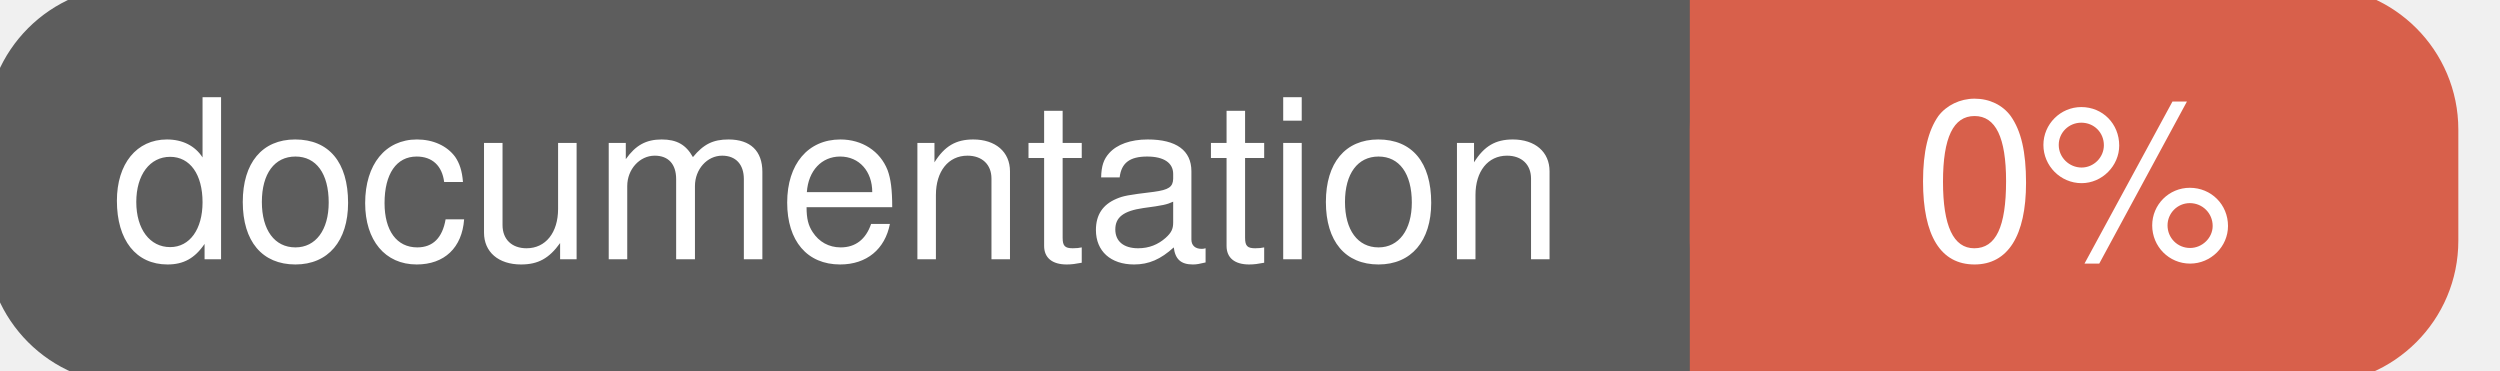
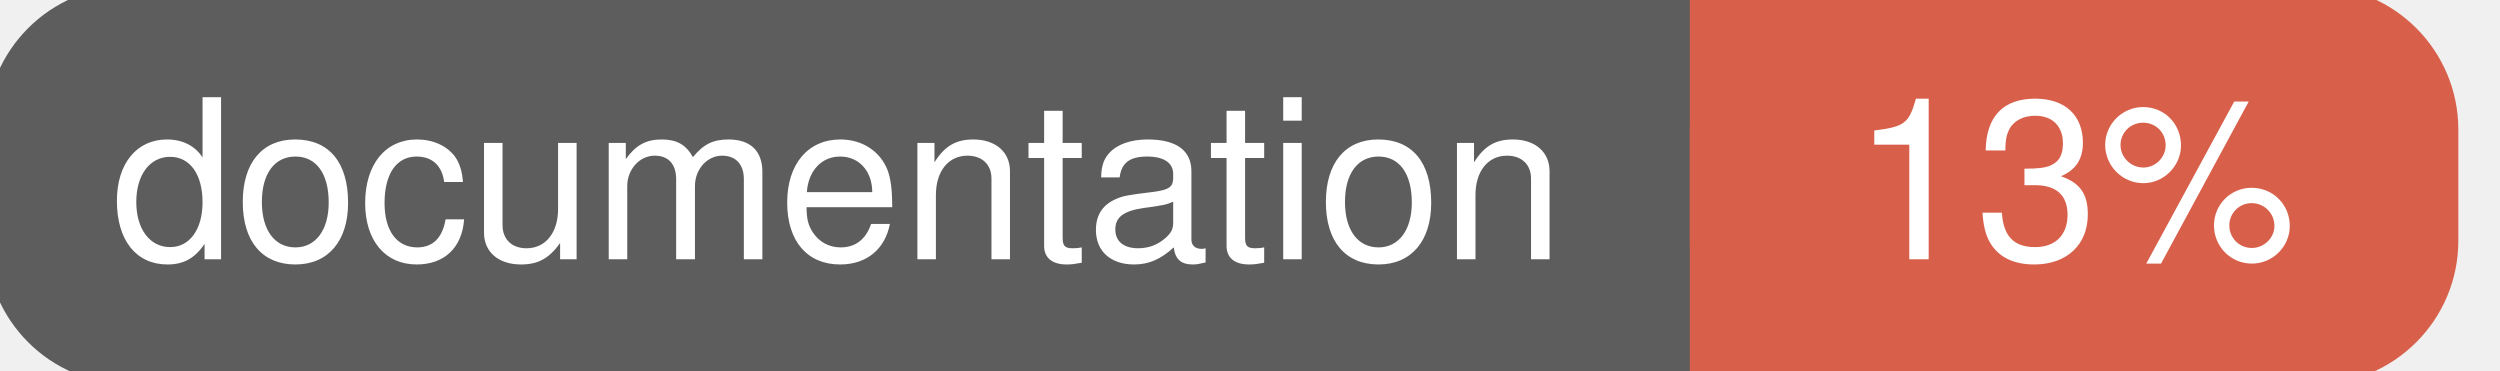
<svg xmlns="http://www.w3.org/2000/svg" width="135" height="20">
  <g>
    <rect id="svg_1" height="20" width="130" y="0" x="0" stroke-width="1.5" stroke="#5d5d5d" fill="#5d5d5d" rx="7" ry="7" />
    <rect id="svg_2" height="20" width="40" y="0" x="92" stroke-width="1.5" stroke="#d8604b" fill="#d8604b" rx="7" ry="7" />
    <rect id="svg_3" height="20" width="22" y="0" x="92" stroke-width="1.5" stroke="#d8604b" fill="#d8604b" />
    <text xml:space="preserve" text-anchor="start" font-family="Helvetica, Arial, sans-serif" font-size="12" id="svg_4" y="14" x="6" stroke-width="0" stroke="#5d5d5d" fill="#ffffff">documentation</text>
-     <text xml:space="preserve" text-anchor="middle" font-family="Helvetica, Arial, sans-serif" font-size="12" id="svg_5" y="14" x="112" stroke-width="0" stroke="#5d5d5d" fill="#ffffff" style="text-anchor: middle">0%</text>
+     <text xml:space="preserve" text-anchor="middle" font-family="Helvetica, Arial, sans-serif" font-size="12" id="svg_5" y="14" x="112" stroke-width="0" stroke="#5d5d5d" fill="#ffffff" style="text-anchor: middle">13%</text>
  </g>
</svg>
